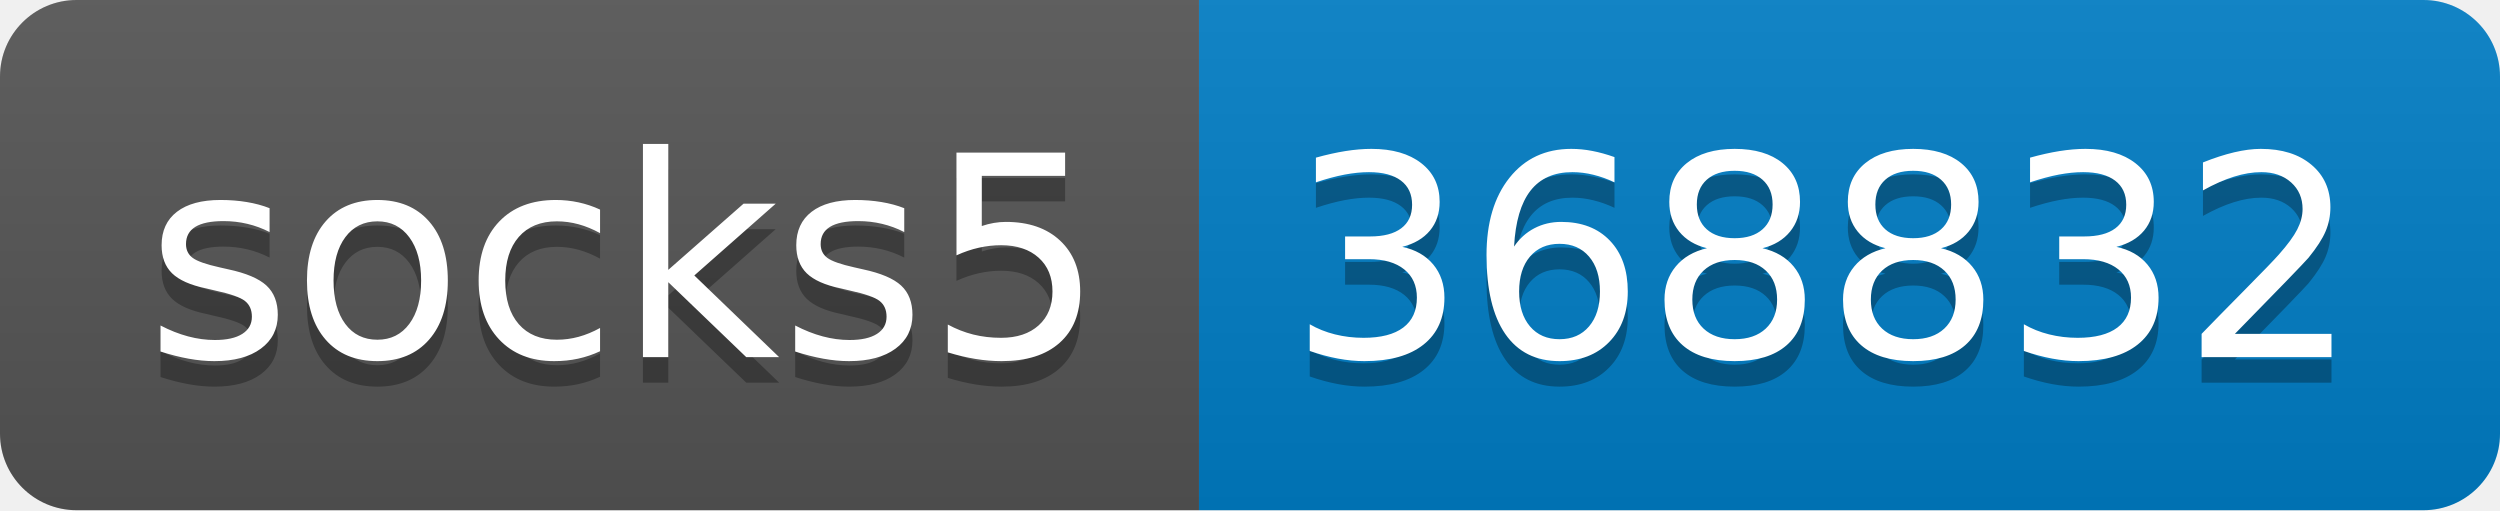
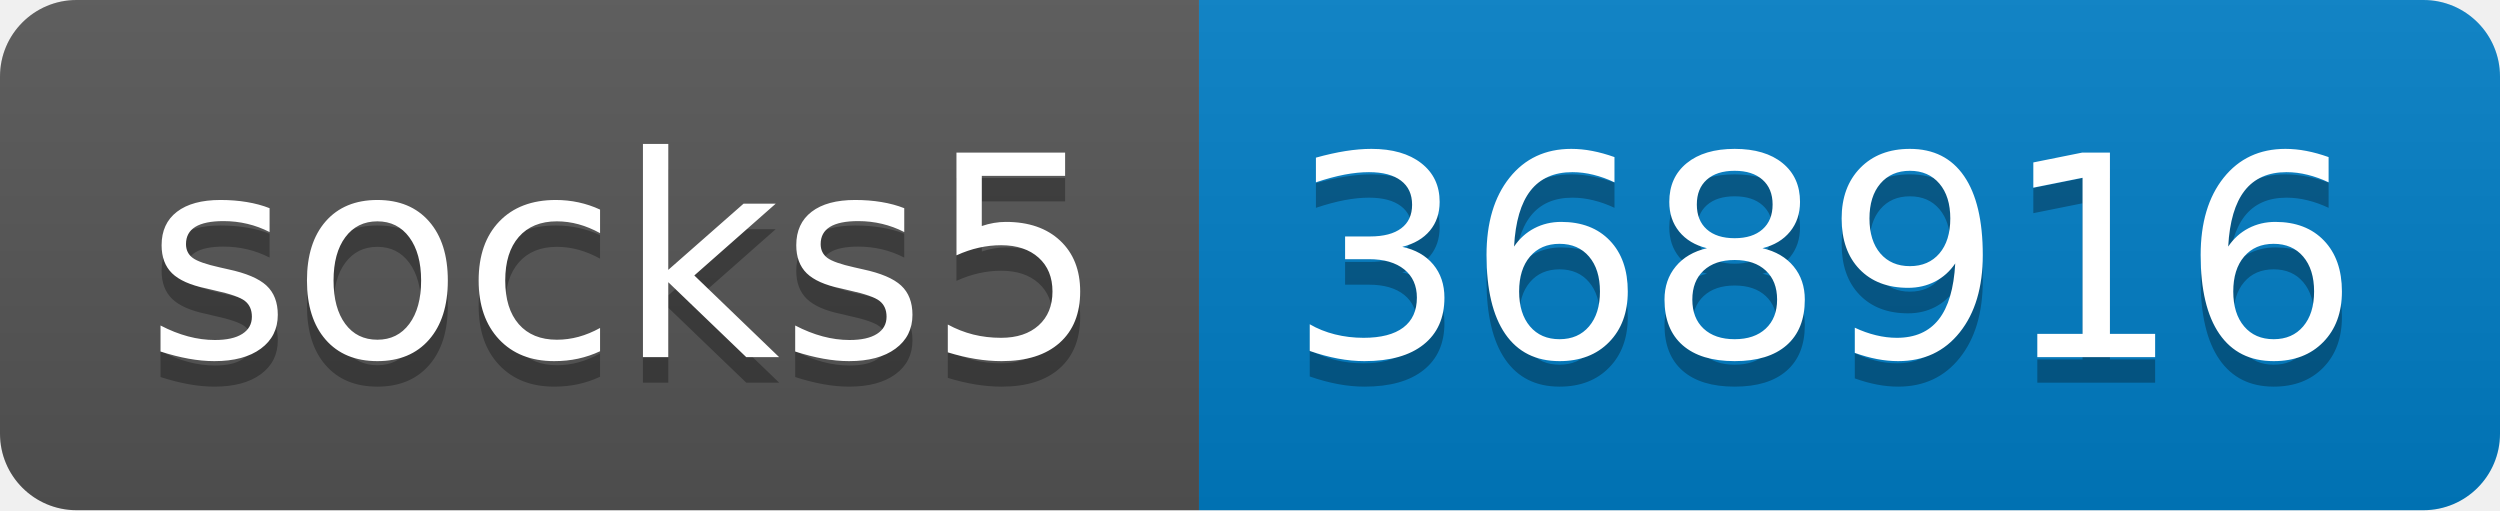
- <svg xmlns="http://www.w3.org/2000/svg" width="98" height="20" role="img" aria-label="socks5: 368832">
+ <svg xmlns="http://www.w3.org/2000/svg" width="98" height="20" role="img" aria-label="socks5: 368916">
  <linearGradient id="s" x2="0" y2="100%">
    <stop offset="0" stop-color="#bbb" stop-opacity=".1" />
    <stop offset="1" stop-opacity=".1" />
  </linearGradient>
  <clipPath id="r">
    <rect width="98" height="20" rx="3" fill="#fff" />
  </clipPath>
  <g clip-path="url(#r)">
    <rect width="47" height="20" fill="#555" />
    <rect x="47" width="51" height="20" fill="#007ec6" />
    <rect width="98" height="20" fill="url(#s)" />
  </g>
  <g fill="#fff" text-anchor="middle" font-family="Verdana,Geneva,DejaVu Sans,sans-serif" text-rendering="geometricPrecision" font-size="110">
    <text aria-hidden="true" x="245" y="150" fill="#010101" fill-opacity=".3" transform="scale(.1)" textLength="370">socks5</text>
    <text x="245" y="140" transform="scale(.1)" fill="#fff" textLength="370">socks5</text>
-     <text aria-hidden="true" x="715" y="150" fill="#010101" fill-opacity=".3" transform="scale(.1)" textLength="410">368832</text>
-     <text x="715" y="140" transform="scale(.1)" fill="#fff" textLength="410">368832</text>
+     <text aria-hidden="true" x="715" y="150" fill="#010101" fill-opacity=".3" transform="scale(.1)" textLength="410">368916</text>
+     <text x="715" y="140" transform="scale(.1)" fill="#fff" textLength="410">368916</text>
  </g>
</svg>
